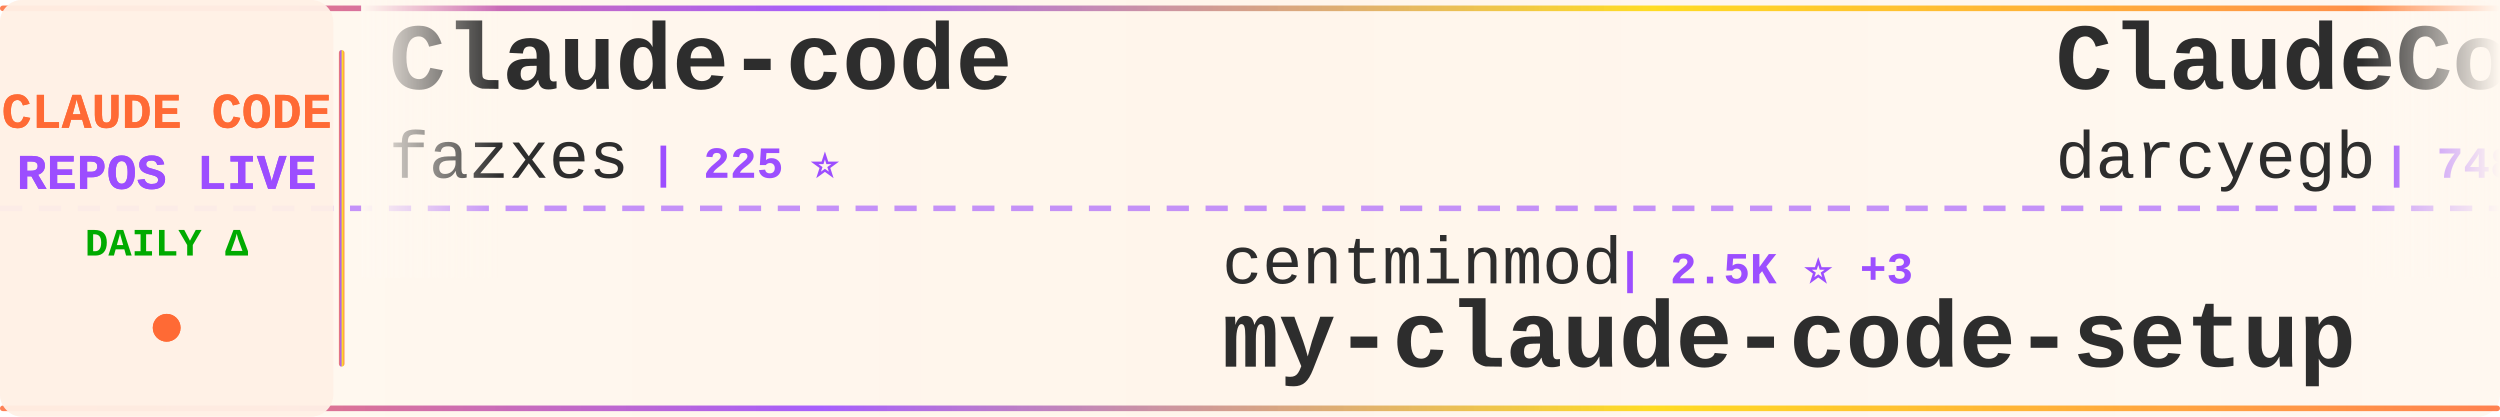
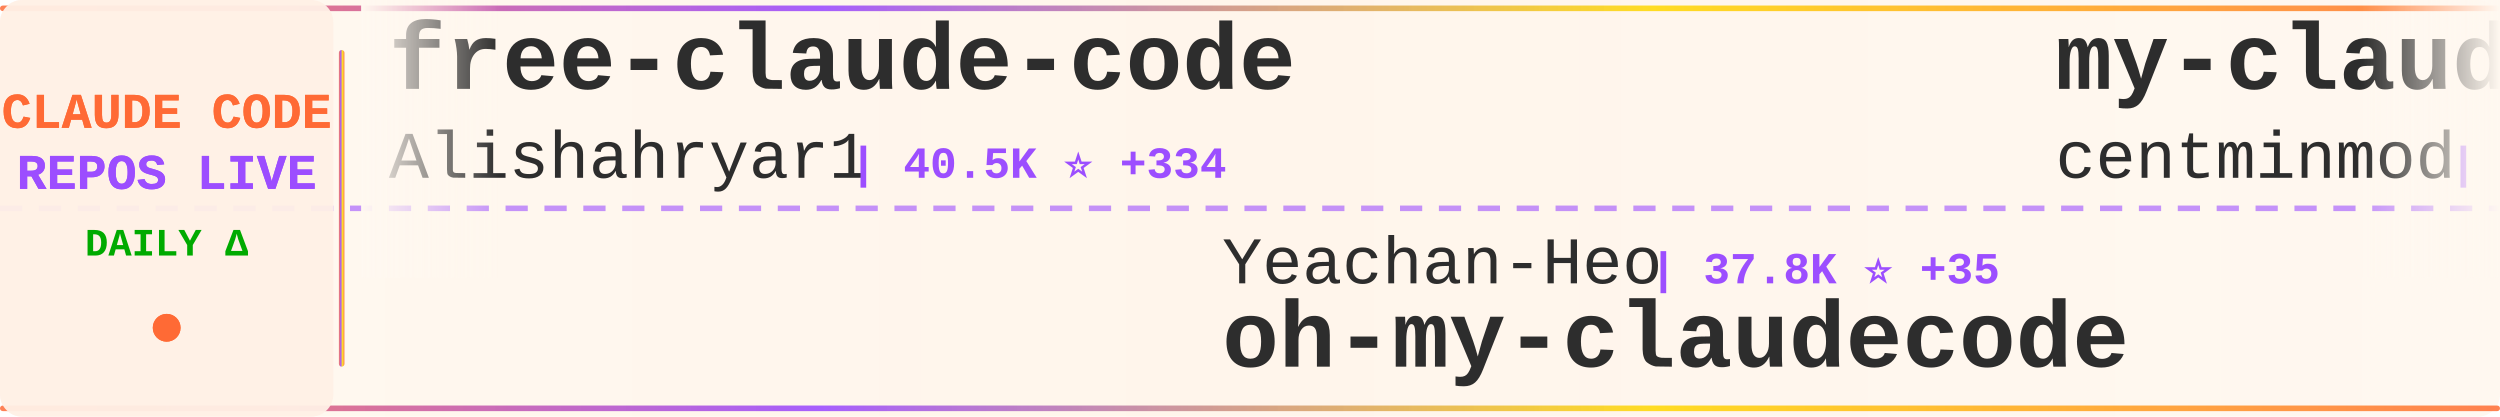
<svg xmlns="http://www.w3.org/2000/svg" width="900" height="150">
  <defs>
    <linearGradient id="tickerBg" x1="0%" y1="0%" x2="100%" y2="0%">
      <stop offset="0%" style="stop-color:#fff8f0;stop-opacity:0.98" />
      <stop offset="50%" style="stop-color:#fff5eb;stop-opacity:1" />
      <stop offset="100%" style="stop-color:#fff8f0;stop-opacity:0.98" />
    </linearGradient>
    <linearGradient id="borderGrad" x1="0%" y1="0%" x2="100%" y2="0%">
      <stop offset="0%" style="stop-color:#FF6B35;stop-opacity:0.85">
        <animate attributeName="stop-opacity" values="0.85;1;0.85" dur="2s" repeatCount="indefinite" />
      </stop>
      <stop offset="33%" style="stop-color:#9C4EFF;stop-opacity:0.9">
        <animate attributeName="stop-opacity" values="0.9;1;0.9" dur="2.2s" repeatCount="indefinite" />
      </stop>
      <stop offset="66%" style="stop-color:#FFD700;stop-opacity:0.85">
        <animate attributeName="stop-opacity" values="0.85;1;0.85" dur="1.8s" repeatCount="indefinite" />
      </stop>
      <stop offset="100%" style="stop-color:#FF6B35;stop-opacity:0.85">
        <animate attributeName="stop-opacity" values="0.85;1;0.85" dur="2s" repeatCount="indefinite" />
      </stop>
    </linearGradient>
    <filter id="textGlow">
      <feGaussianBlur stdDeviation="0.15" result="coloredBlur" />
      <feMerge>
        <feMergeNode in="coloredBlur" />
        <feMergeNode in="SourceGraphic" />
      </feMerge>
    </filter>
    <filter id="metricGlow">
      <feGaussianBlur stdDeviation="0.2" result="coloredBlur" />
      <feMerge>
        <feMergeNode in="coloredBlur" />
        <feMergeNode in="SourceGraphic" />
      </feMerge>
    </filter>
    <linearGradient id="leftFade" x1="0%" y1="0%" x2="100%" y2="0%">
      <stop offset="0%" style="stop-color:#fff8f0;stop-opacity:1" />
      <stop offset="100%" style="stop-color:#fff8f0;stop-opacity:0" />
    </linearGradient>
    <linearGradient id="rightFade" x1="0%" y1="0%" x2="100%" y2="0%">
      <stop offset="0%" style="stop-color:#fff8f0;stop-opacity:0" />
      <stop offset="100%" style="stop-color:#fff8f0;stop-opacity:1" />
    </linearGradient>
  </defs>
  <rect width="900" height="150" fill="url(#tickerBg)" rx="8" />
  <rect x="0" y="2" width="900" height="2" fill="url(#borderGrad)" rx="1" />
  <rect x="0" y="146" width="900" height="2" fill="url(#borderGrad)" rx="1" />
  <line x1="0" y1="75" x2="900" y2="75" stroke="#9C4EFF" stroke-width="2" stroke-dasharray="8 6" opacity="0.6" />
  <rect x="0" y="0" width="120" height="150" fill="#fff0e6" opacity="0.95" rx="8" />
  <text x="60" y="46" font-family="'Courier New', monospace" font-size="18" font-weight="bold" fill="#FF6B35" text-anchor="middle" filter="url(#textGlow)">
    CLAUDE CODE
  </text>
  <text x="60" y="68" font-family="'Courier New', monospace" font-size="18" font-weight="bold" fill="#9C4EFF" text-anchor="middle" filter="url(#textGlow)">
    REPOS LIVE
  </text>
  <text x="60" y="92" font-family="'Courier New', monospace" font-size="14" font-weight="bold" fill="#00aa00" text-anchor="middle">
    DAILY Δ
  </text>
  <circle cx="60" cy="118" r="5" fill="#FF6B35" filter="url(#metricGlow)">
    <animate attributeName="r" values="4;6;4" dur="1.5s" repeatCount="indefinite" />
    <animate attributeName="opacity" values="0.6;1;0.6" dur="1.5s" repeatCount="indefinite" />
  </circle>
  <rect x="122" y="18" width="2" height="114" fill="url(#borderGrad)" rx="1" />
  <clipPath id="tickerClip">
    <rect x="130" y="0" width="770" height="150" />
  </clipPath>
  <g clip-path="url(#tickerClip)">
    <g id="tickerItems">
      <animateTransform attributeName="transform" attributeType="XML" type="translate" from="0 0" to="-3000 0" dur="54s" repeatCount="indefinite" />
      <g transform="translate(0, 0)">
-         <text x="140" y="32" font-family="'Courier New', monospace" font-size="34" font-weight="bold" fill="#2d2d2d">Claude-code</text>
-         <text x="140" y="64" font-family="'Courier New', monospace" font-size="24" font-weight="normal" fill="#2d2d2d" opacity="1.0">fazxes</text>
-         <text x="234" y="64" font-family="'Courier New', monospace" font-size="16" font-weight="bold" fill="#9C4EFF"> | 225 ⭐</text>
+         <text x="140" y="32" font-family="'Courier New', monospace" font-size="34" font-weight="bold" fill="#2d2d2d">free-claude-code</text>
+         <text x="140" y="64" font-family="'Courier New', monospace" font-size="24" font-weight="normal" fill="#2d2d2d" opacity="1.0">Alishahryar1</text>
+         <text x="306" y="64" font-family="'Courier New', monospace" font-size="16" font-weight="bold" fill="#9C4EFF"> | 40.5K ⭐ +334</text>
      </g>
      <g transform="translate(300, 0)">
-         <text x="140" y="102" font-family="'Courier New', monospace" font-size="24" font-weight="normal" fill="#2d2d2d" opacity="1.0">centminmod</text>
-         <text x="282" y="102" font-family="'Courier New', monospace" font-size="16" font-weight="bold" fill="#9C4EFF"> | 2.5K ⭐ +3</text>
-         <text x="140" y="132" font-family="'Courier New', monospace" font-size="34" font-weight="bold" fill="#2d2d2d">my-claude-code-setup</text>
+         <text x="140" y="102" font-family="'Courier New', monospace" font-size="24" font-weight="normal" fill="#2d2d2d" opacity="1.0">Yeachan-Heo</text>
+         <text x="294" y="102" font-family="'Courier New', monospace" font-size="16" font-weight="bold" fill="#9C4EFF"> | 37.8K ⭐ +35</text>
+         <text x="140" y="132" font-family="'Courier New', monospace" font-size="34" font-weight="bold" fill="#2d2d2d">oh-my-claudecode</text>
      </g>
      <g transform="translate(600, 0)">
-         <text x="140" y="32" font-family="'Courier New', monospace" font-size="34" font-weight="bold" fill="#2d2d2d">ClaudeCodeAgents</text>
-         <text x="140" y="64" font-family="'Courier New', monospace" font-size="24" font-weight="normal" fill="#2d2d2d" opacity="1.0">darcyegb</text>
-         <text x="258" y="64" font-family="'Courier New', monospace" font-size="16" font-weight="bold" fill="#9C4EFF"> | 748 ⭐ +1</text>
+         <text x="140" y="32" font-family="'Courier New', monospace" font-size="34" font-weight="bold" fill="#2d2d2d">my-claude-code-setup</text>
+         <text x="140" y="64" font-family="'Courier New', monospace" font-size="24" font-weight="normal" fill="#2d2d2d" opacity="1.0">centminmod</text>
+         <text x="282" y="64" font-family="'Courier New', monospace" font-size="16" font-weight="bold" fill="#9C4EFF"> | 2.5K ⭐ +2</text>
      </g>
      <g transform="translate(900, 0)">
-         <text x="140" y="102" font-family="'Courier New', monospace" font-size="24" font-weight="normal" fill="#2d2d2d" opacity="1.0">davila7</text>
-         <text x="246" y="102" font-family="'Courier New', monospace" font-size="16" font-weight="bold" fill="#9C4EFF"> | 29.6K ⭐ +75</text>
-         <text x="140" y="132" font-family="'Courier New', monospace" font-size="34" font-weight="bold" fill="#2d2d2d">claude-code-templates</text>
+         <text x="140" y="102" font-family="'Courier New', monospace" font-size="24" font-weight="normal" fill="#2d2d2d" opacity="1.0">Chachamaru127</text>
+         <text x="318" y="102" font-family="'Courier New', monospace" font-size="16" font-weight="bold" fill="#9C4EFF"> | 3.0K ⭐ +8</text>
+         <text x="140" y="132" font-family="'Courier New', monospace" font-size="34" font-weight="bold" fill="#2d2d2d">claude-code-harness</text>
      </g>
      <g transform="translate(1200, 0)">
-         <text x="140" y="32" font-family="'Courier New', monospace" font-size="34" font-weight="bold" fill="#2d2d2d">Claude-code</text>
-         <text x="140" y="64" font-family="'Courier New', monospace" font-size="24" font-weight="normal" fill="#2d2d2d" opacity="1.0">zstmfhy</text>
-         <text x="246" y="64" font-family="'Courier New', monospace" font-size="16" font-weight="bold" fill="#9C4EFF"> | 190 ⭐</text>
+         <text x="140" y="32" font-family="'Courier New', monospace" font-size="34" font-weight="bold" fill="#2d2d2d">claude-code</text>
+         <text x="140" y="64" font-family="'Courier New', monospace" font-size="24" font-weight="normal" fill="#2d2d2d" opacity="1.0">codeaashu</text>
+         <text x="270" y="64" font-family="'Courier New', monospace" font-size="16" font-weight="bold" fill="#9C4EFF"> | 3.1K ⭐ +3</text>
      </g>
      <g transform="translate(1500, 0)">
-         <text x="140" y="102" font-family="'Courier New', monospace" font-size="24" font-weight="normal" fill="#2d2d2d" opacity="1.0">affaan-m</text>
-         <text x="258" y="102" font-family="'Courier New', monospace" font-size="16" font-weight="bold" fill="#9C4EFF"> | 230.2K ⭐ +401</text>
-         <text x="140" y="132" font-family="'Courier New', monospace" font-size="34" font-weight="bold" fill="#2d2d2d">ECC</text>
+         <text x="140" y="102" font-family="'Courier New', monospace" font-size="24" font-weight="normal" fill="#2d2d2d" opacity="1.0">shareAI-lab</text>
+         <text x="294" y="102" font-family="'Courier New', monospace" font-size="16" font-weight="bold" fill="#9C4EFF"> | 71.2K ⭐ +127</text>
+         <text x="140" y="132" font-family="'Courier New', monospace" font-size="34" font-weight="bold" fill="#2d2d2d">learn-claude-code</text>
      </g>
      <g transform="translate(1800, 0)">
-         <text x="140" y="32" font-family="'Courier New', monospace" font-size="34" font-weight="bold" fill="#2d2d2d">claude-code</text>
-         <text x="140" y="64" font-family="'Courier New', monospace" font-size="24" font-weight="normal" fill="#2d2d2d" opacity="1.0">Onewon</text>
-         <text x="234" y="64" font-family="'Courier New', monospace" font-size="16" font-weight="bold" fill="#9C4EFF"> | 181 ⭐</text>
+         <text x="140" y="32" font-family="'Courier New', monospace" font-size="34" font-weight="bold" fill="#2d2d2d">collection-claude-code-s...</text>
+         <text x="140" y="64" font-family="'Courier New', monospace" font-size="24" font-weight="normal" fill="#2d2d2d" opacity="1.0">chauncygu</text>
+         <text x="270" y="64" font-family="'Courier New', monospace" font-size="16" font-weight="bold" fill="#9C4EFF"> | 2.8K ⭐ +1</text>
      </g>
      <g transform="translate(2100, 0)">
-         <text x="140" y="102" font-family="'Courier New', monospace" font-size="24" font-weight="normal" fill="#2d2d2d" opacity="1.0">anthropics</text>
-         <text x="282" y="102" font-family="'Courier New', monospace" font-size="16" font-weight="bold" fill="#9C4EFF"> | 161.5K ⭐ +302</text>
-         <text x="140" y="132" font-family="'Courier New', monospace" font-size="34" font-weight="bold" fill="#2d2d2d">skills</text>
+         <text x="140" y="102" font-family="'Courier New', monospace" font-size="24" font-weight="normal" fill="#2d2d2d" opacity="1.0">xorespesp</text>
+         <text x="270" y="102" font-family="'Courier New', monospace" font-size="16" font-weight="bold" fill="#9C4EFF"> | 230 ⭐</text>
+         <text x="140" y="132" font-family="'Courier New', monospace" font-size="34" font-weight="bold" fill="#2d2d2d">claude-code</text>
      </g>
      <g transform="translate(2400, 0)">
-         <text x="140" y="32" font-family="'Courier New', monospace" font-size="34" font-weight="bold" fill="#2d2d2d">claude-code-sourcemap</text>
-         <text x="140" y="64" font-family="'Courier New', monospace" font-size="24" font-weight="normal" fill="#2d2d2d" opacity="1.0">ChinaSiro</text>
-         <text x="270" y="64" font-family="'Courier New', monospace" font-size="16" font-weight="bold" fill="#9C4EFF"> | 9.5K ⭐ +4</text>
+         <text x="140" y="32" font-family="'Courier New', monospace" font-size="34" font-weight="bold" fill="#2d2d2d">ClaudeCode</text>
+         <text x="140" y="64" font-family="'Courier New', monospace" font-size="24" font-weight="normal" fill="#2d2d2d" opacity="1.0">guanshan</text>
+         <text x="258" y="64" font-family="'Courier New', monospace" font-size="16" font-weight="bold" fill="#9C4EFF"> | 61 ⭐</text>
      </g>
      <g transform="translate(2700, 0)">
        <text x="140" y="102" font-family="'Courier New', monospace" font-size="24" font-weight="normal" fill="#2d2d2d" opacity="1.0">tanbiralam</text>
-         <text x="282" y="102" font-family="'Courier New', monospace" font-size="16" font-weight="bold" fill="#9C4EFF"> | 2.0K ⭐ +4</text>
+         <text x="282" y="102" font-family="'Courier New', monospace" font-size="16" font-weight="bold" fill="#9C4EFF"> | 2.0K ⭐ +6</text>
        <text x="140" y="132" font-family="'Courier New', monospace" font-size="34" font-weight="bold" fill="#2d2d2d">claude-code</text>
      </g>
      <g transform="translate(3000, 0)">
-         <text x="140" y="32" font-family="'Courier New', monospace" font-size="34" font-weight="bold" fill="#2d2d2d">Claude-code</text>
-         <text x="140" y="64" font-family="'Courier New', monospace" font-size="24" font-weight="normal" fill="#2d2d2d" opacity="1.0">fazxes</text>
-         <text x="234" y="64" font-family="'Courier New', monospace" font-size="16" font-weight="bold" fill="#9C4EFF"> | 225 ⭐</text>
+         <text x="140" y="32" font-family="'Courier New', monospace" font-size="34" font-weight="bold" fill="#2d2d2d">free-claude-code</text>
+         <text x="140" y="64" font-family="'Courier New', monospace" font-size="24" font-weight="normal" fill="#2d2d2d" opacity="1.0">Alishahryar1</text>
+         <text x="306" y="64" font-family="'Courier New', monospace" font-size="16" font-weight="bold" fill="#9C4EFF"> | 40.5K ⭐ +334</text>
      </g>
      <g transform="translate(3300, 0)">
-         <text x="140" y="102" font-family="'Courier New', monospace" font-size="24" font-weight="normal" fill="#2d2d2d" opacity="1.0">centminmod</text>
-         <text x="282" y="102" font-family="'Courier New', monospace" font-size="16" font-weight="bold" fill="#9C4EFF"> | 2.5K ⭐ +3</text>
-         <text x="140" y="132" font-family="'Courier New', monospace" font-size="34" font-weight="bold" fill="#2d2d2d">my-claude-code-setup</text>
+         <text x="140" y="102" font-family="'Courier New', monospace" font-size="24" font-weight="normal" fill="#2d2d2d" opacity="1.0">Yeachan-Heo</text>
+         <text x="294" y="102" font-family="'Courier New', monospace" font-size="16" font-weight="bold" fill="#9C4EFF"> | 37.8K ⭐ +35</text>
+         <text x="140" y="132" font-family="'Courier New', monospace" font-size="34" font-weight="bold" fill="#2d2d2d">oh-my-claudecode</text>
      </g>
      <g transform="translate(3600, 0)">
-         <text x="140" y="32" font-family="'Courier New', monospace" font-size="34" font-weight="bold" fill="#2d2d2d">ClaudeCodeAgents</text>
-         <text x="140" y="64" font-family="'Courier New', monospace" font-size="24" font-weight="normal" fill="#2d2d2d" opacity="1.0">darcyegb</text>
-         <text x="258" y="64" font-family="'Courier New', monospace" font-size="16" font-weight="bold" fill="#9C4EFF"> | 748 ⭐ +1</text>
+         <text x="140" y="32" font-family="'Courier New', monospace" font-size="34" font-weight="bold" fill="#2d2d2d">my-claude-code-setup</text>
+         <text x="140" y="64" font-family="'Courier New', monospace" font-size="24" font-weight="normal" fill="#2d2d2d" opacity="1.0">centminmod</text>
+         <text x="282" y="64" font-family="'Courier New', monospace" font-size="16" font-weight="bold" fill="#9C4EFF"> | 2.5K ⭐ +2</text>
      </g>
      <g transform="translate(3900, 0)">
-         <text x="140" y="102" font-family="'Courier New', monospace" font-size="24" font-weight="normal" fill="#2d2d2d" opacity="1.0">davila7</text>
-         <text x="246" y="102" font-family="'Courier New', monospace" font-size="16" font-weight="bold" fill="#9C4EFF"> | 29.6K ⭐ +75</text>
-         <text x="140" y="132" font-family="'Courier New', monospace" font-size="34" font-weight="bold" fill="#2d2d2d">claude-code-templates</text>
+         <text x="140" y="102" font-family="'Courier New', monospace" font-size="24" font-weight="normal" fill="#2d2d2d" opacity="1.0">Chachamaru127</text>
+         <text x="318" y="102" font-family="'Courier New', monospace" font-size="16" font-weight="bold" fill="#9C4EFF"> | 3.0K ⭐ +8</text>
+         <text x="140" y="132" font-family="'Courier New', monospace" font-size="34" font-weight="bold" fill="#2d2d2d">claude-code-harness</text>
      </g>
    </g>
  </g>
  <rect x="130" y="0" width="50" height="100" fill="url(#leftFade)" />
  <rect x="850" y="0" width="50" height="100" fill="url(#rightFade)" />
</svg>
